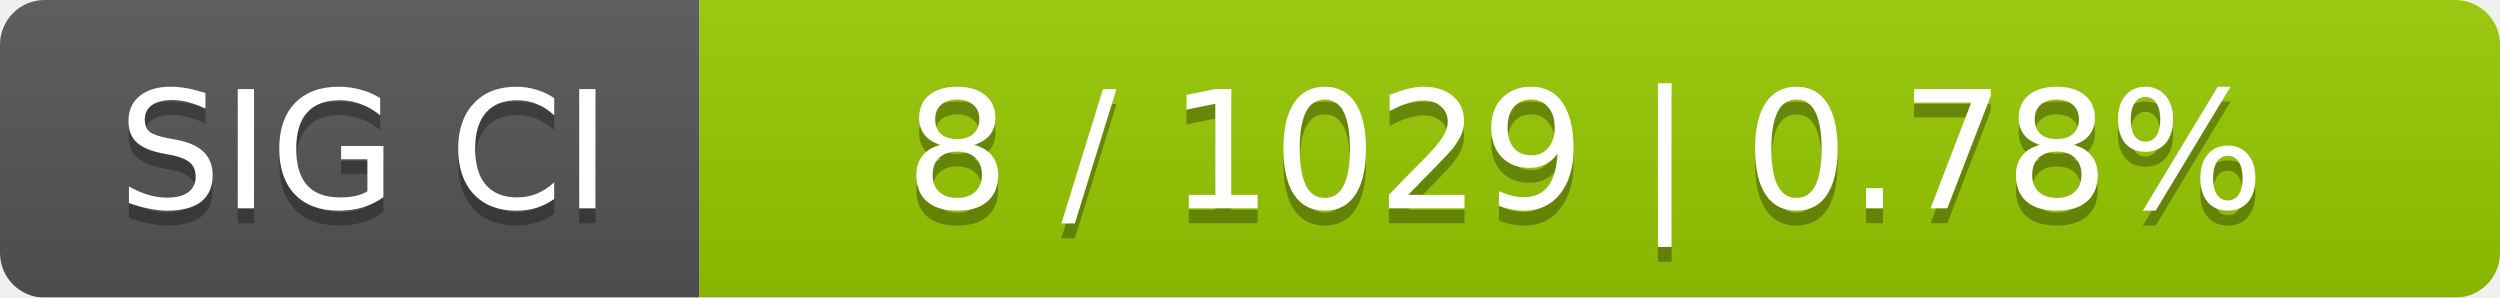
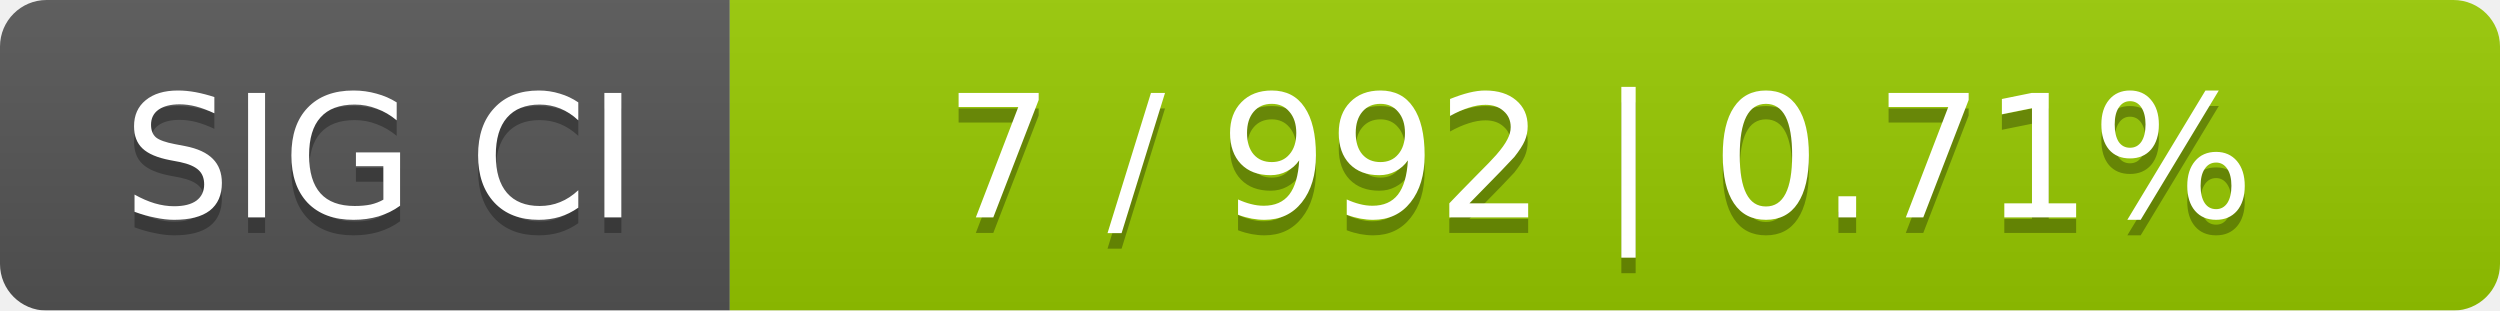
- <svg xmlns="http://www.w3.org/2000/svg" width="168" height="20">
+ <svg xmlns="http://www.w3.org/2000/svg" width="161" height="20">
  <linearGradient id="smooth" x2="0" y2="100%">
    <stop offset="0" stop-color="#bbb" stop-opacity=".1" />
    <stop offset="1" stop-opacity=".1" />
  </linearGradient>
  <mask id="round">
-     <rect width="168" height="20" rx="3" fill="#fff" />
+     <rect width="161" height="20" rx="3" fill="#fff" />
  </mask>
  <g mask="url(#round)">
    <rect width="47" height="20" fill="#555" />
-     <rect x="47" width="121" height="20" fill="#97ca00" />
-     <rect width="168" height="20" fill="url(#smooth)" />
+     <rect x="47" width="114" height="20" fill="#97ca00" />
+     <rect width="161" height="20" fill="url(#smooth)" />
  </g>
  <g fill="#fff" text-anchor="middle" font-family="DejaVu Sans,Verdana,Geneva,sans-serif" font-size="11">
    <text x="24.5" y="15" fill="#010101" fill-opacity=".3">SIG CI</text>
    <text x="24.5" y="14">SIG CI</text>
-     <text x="106.5" y="15" fill="#010101" fill-opacity=".3">8 / 1029    |    0.78%</text>
-     <text x="106.5" y="14">8 / 1029    |    0.78%</text>
+     <text x="103" y="15" fill="#010101" fill-opacity=".3">7 / 992    |    0.71%</text>
+     <text x="103" y="14">7 / 992    |    0.71%</text>
  </g>
</svg>
